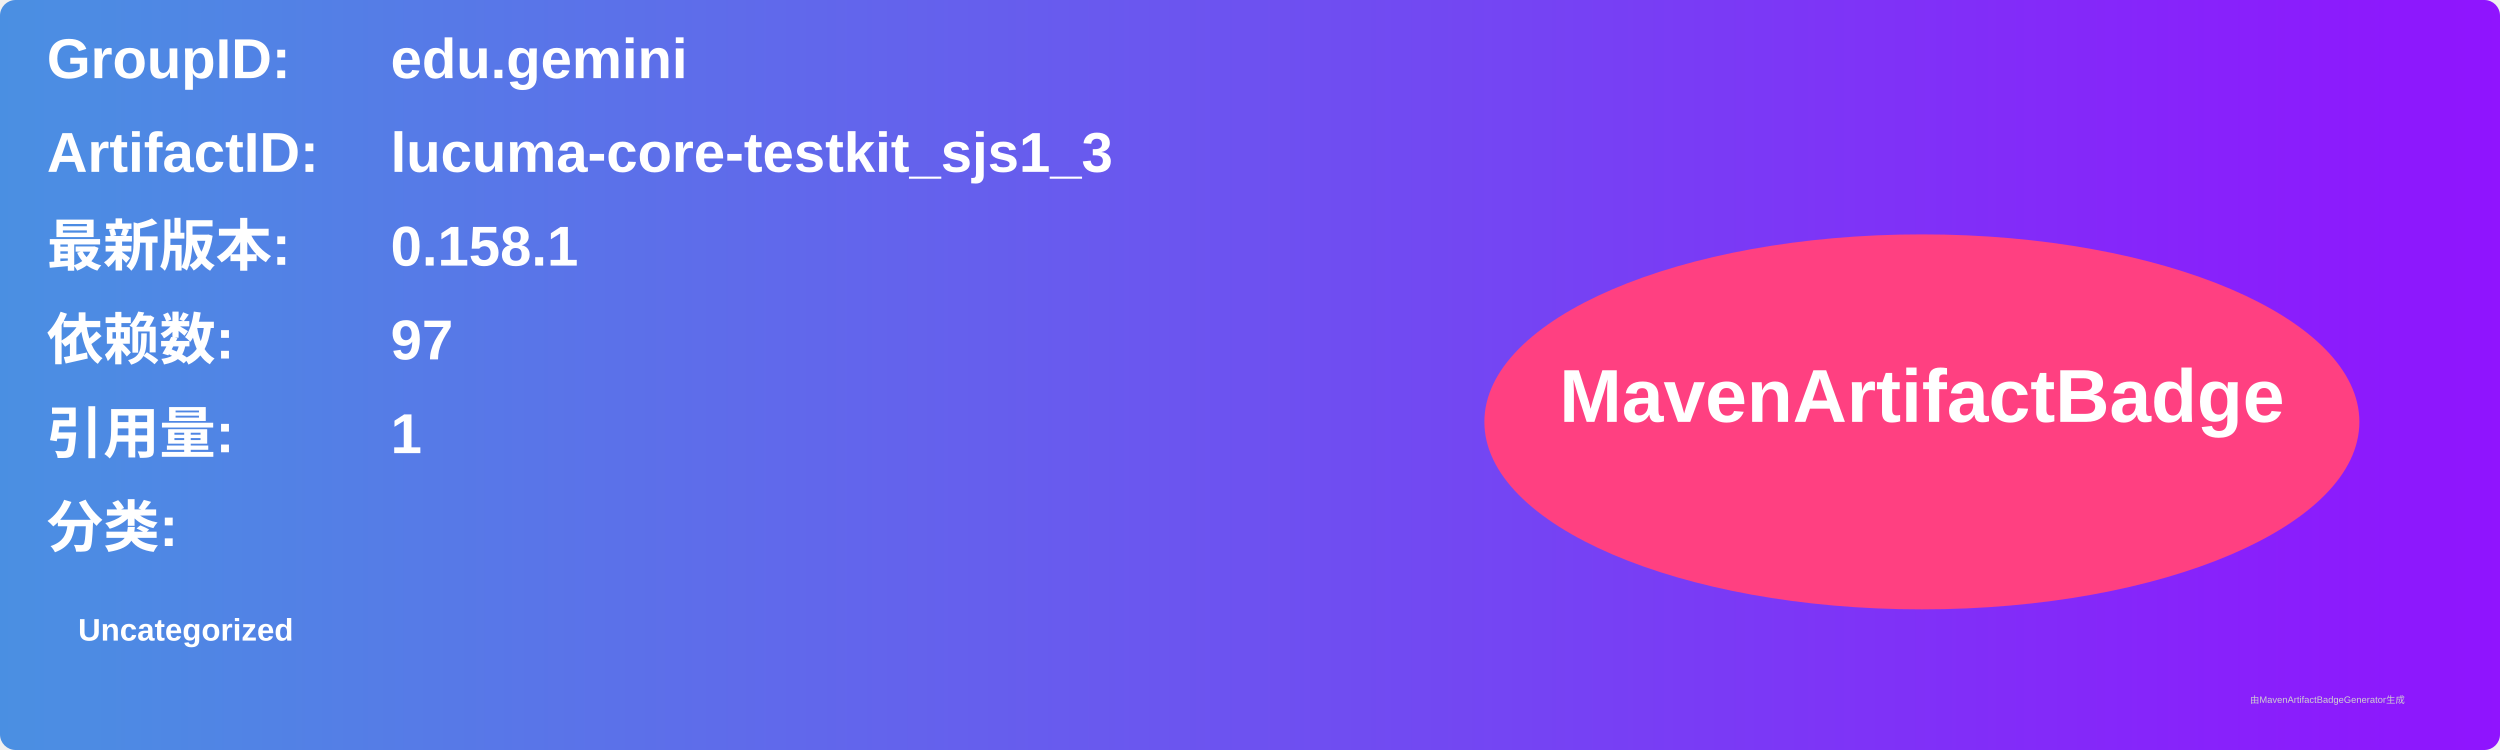
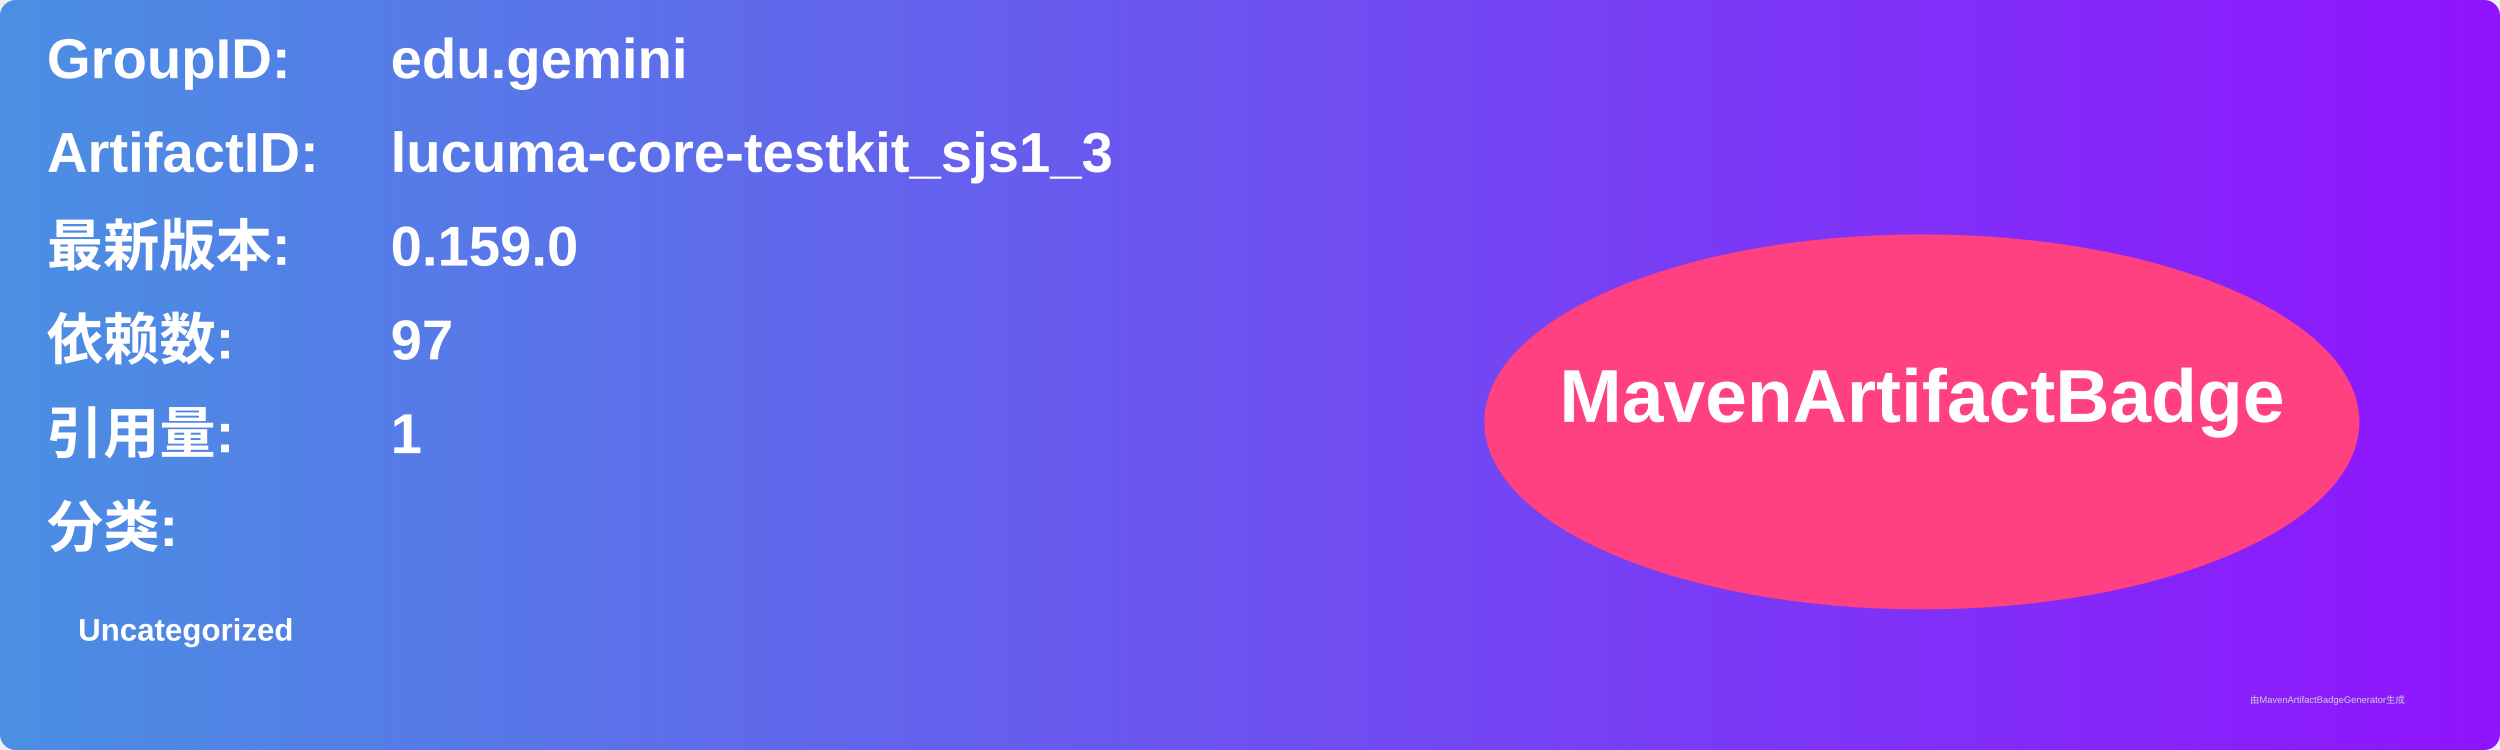
<svg xmlns="http://www.w3.org/2000/svg" width="800" height="240" viewBox="0 0 800 240">
  <linearGradient id="grad" x1="0%" y1="0%" x2="100%" y2="0%">
    <stop offset="0%" stop-color="#4a90e2" />
    <stop offset="100%" stop-color="#9013fe" />
  </linearGradient>
  <rect width="100%" height="100%" rx="5" ry="5" fill="url(#grad)" />
  <g transform="translate(15, 15)">
    <text x="0" y="10" font-family="Arial" font-size="18" fill="white" font-weight="bold" width="260">GroupID:</text>
    <text x="110" y="10" font-family="Arial" font-size="18" fill="white" font-weight="bold" width="460">edu.gemini</text>
    <text x="0" y="40" font-family="Arial" font-size="18" fill="white" font-weight="bold" width="260">ArtifactID:</text>
    <text x="110" y="40" font-family="Arial" font-size="18" fill="white" font-weight="bold" width="460">lucuma-core-testkit_sjs1_3</text>
    <text x="0" y="70" font-family="Arial" font-size="18" fill="white" font-weight="bold">最新版本:</text>
    <text x="110" y="70" font-family="Arial" font-size="18" fill="white" font-weight="bold">
-       <tspan font-weight="bold">0.158.1</tspan>
+       <tspan font-weight="bold">0.159.0</tspan>
    </text>
    <text x="0" y="100" font-family="Arial" font-size="18" fill="white" font-weight="bold">依赖数: </text>
    <text x="110" y="100" font-family="Arial" font-size="18" fill="white">
      <tspan font-weight="bold">97</tspan>
    </text>
    <text x="0" y="130" font-family="Arial" font-size="18" fill="white" font-weight="bold">引用量: </text>
    <text x="110" y="130" font-family="Arial" font-size="18" fill="white">
      <tspan font-weight="bold">1</tspan>
    </text>
    <text x="0" y="160" font-family="Arial" font-size="18" fill="white" font-weight="bold">分类:</text>
    <text x="10" y="190" font-family="Arial" font-size="10" fill="white">
      <tspan font-weight="bold">Uncategorized</tspan>
    </text>
    <ellipse cx="600" cy="120" rx="140" ry="60" fill="#ff4081" />
    <text x="600" y="120" text-anchor="middle" font-family="Arial" font-size="24" fill="white" font-weight="bold">MavenArtifactBadge</text>
  </g>
  <text x="720" y="225" font-family="Arial" font-size="3" fill="#d0d0d0">由MavenArtifactBadgeGenerator生成</text>
</svg>
